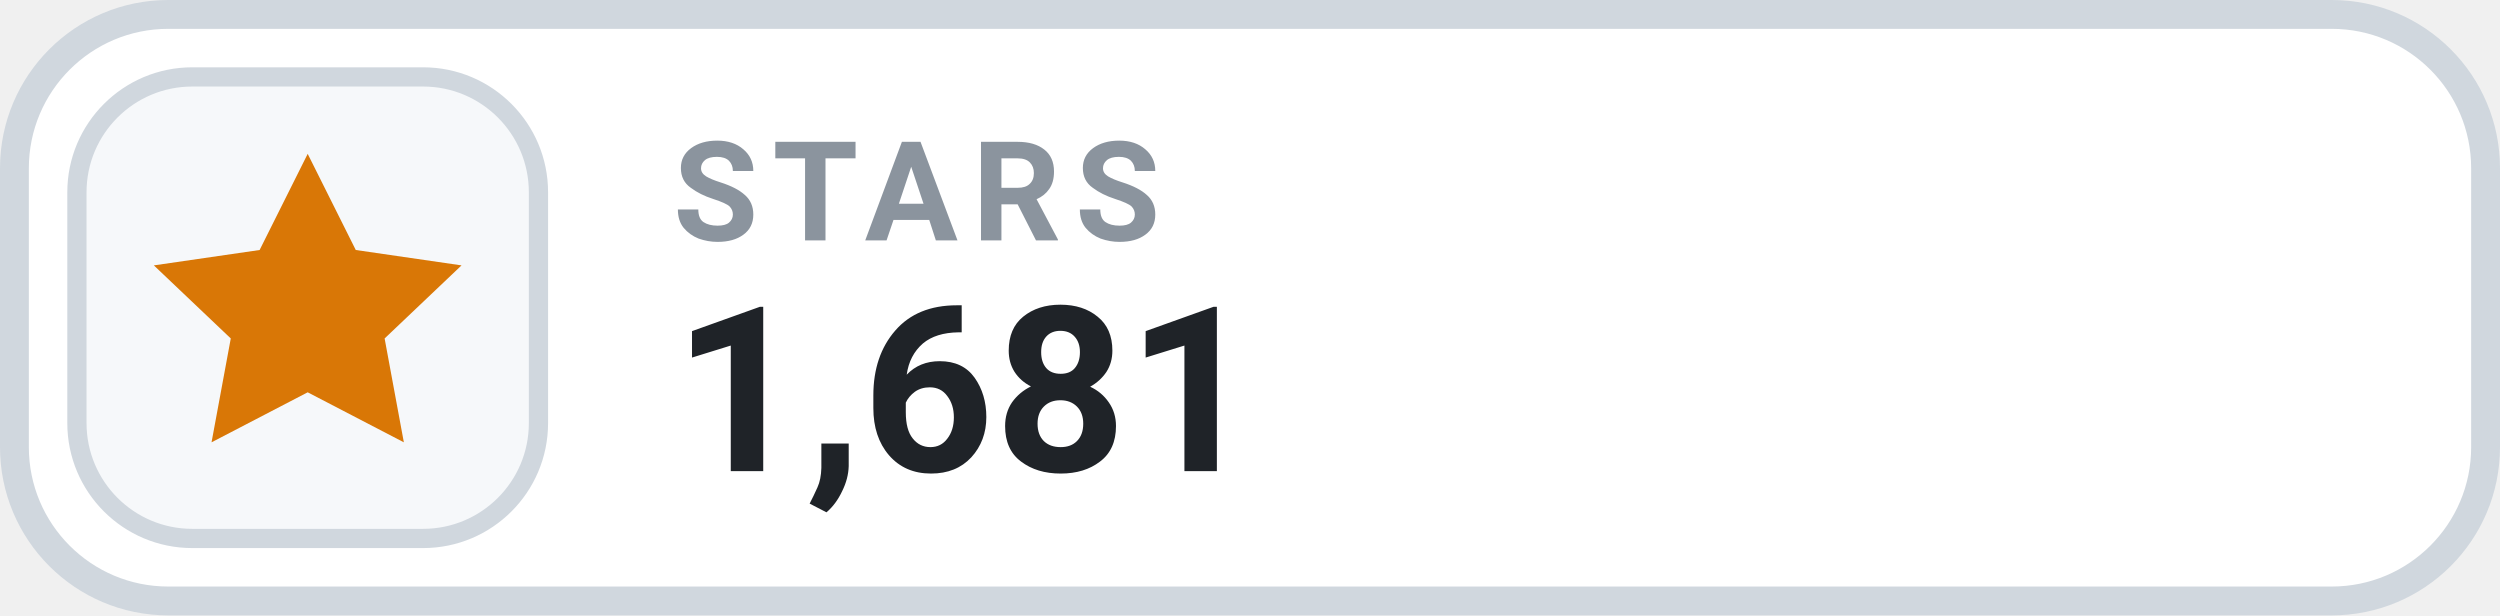
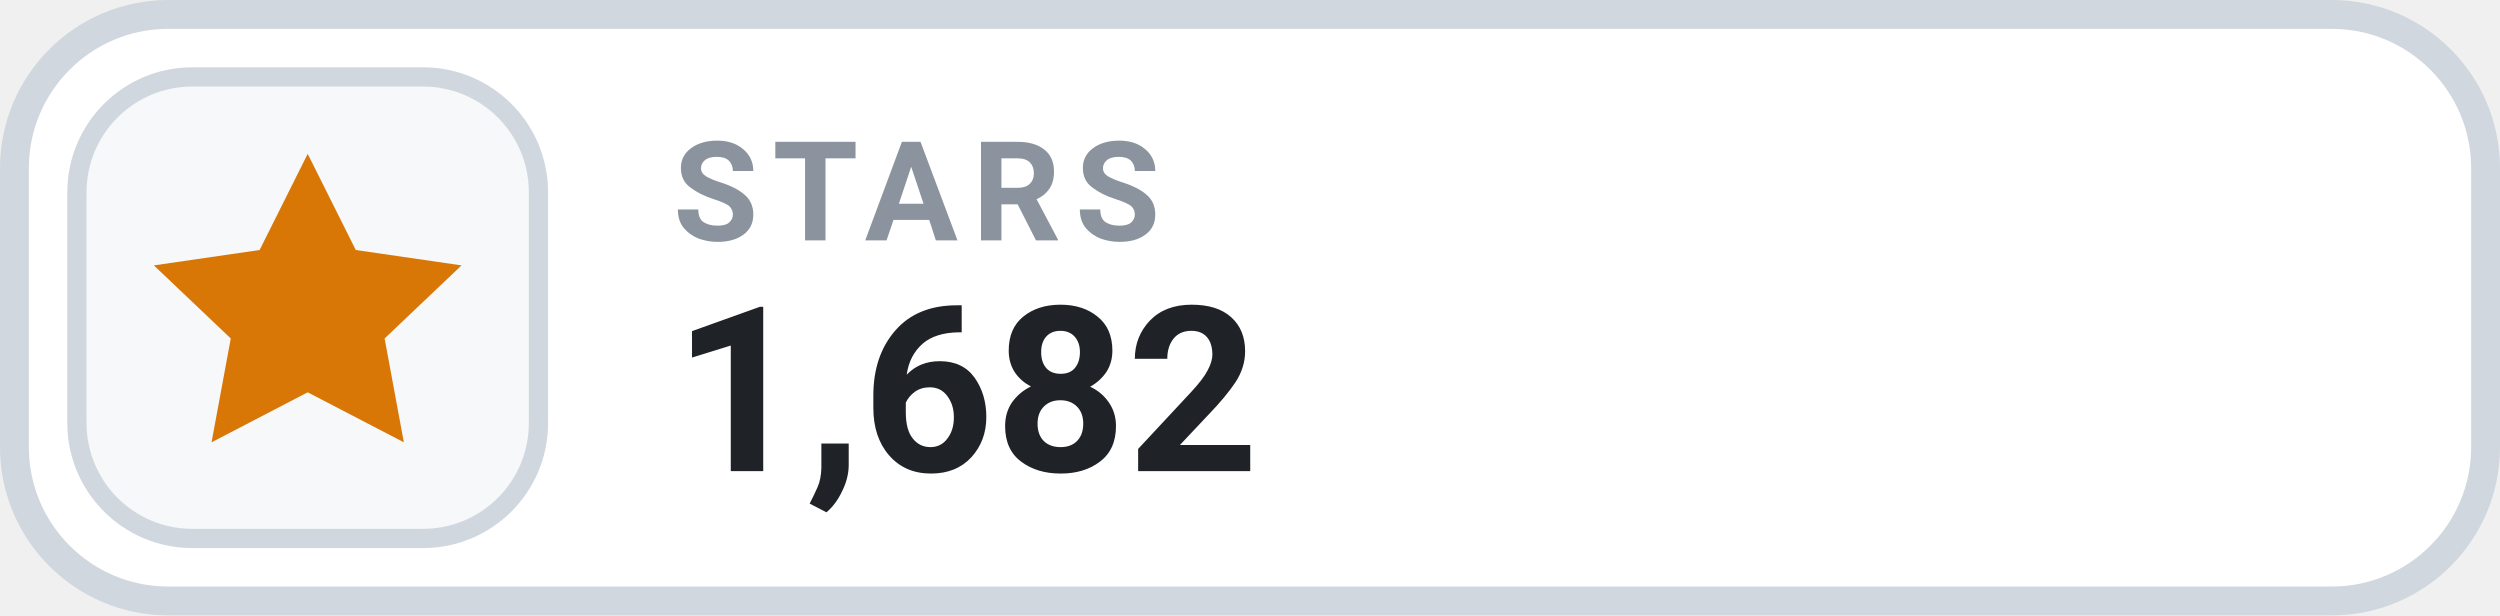
- <svg xmlns="http://www.w3.org/2000/svg" width="130" height="32" viewBox="0 0 130 32" role="img" aria-label="STARS 1,681">
+ <svg xmlns="http://www.w3.org/2000/svg" width="130" height="32" viewBox="0 0 130 32" role="img" aria-label="STARS 1,682">
  <rect x=".75" y=".75" width="128.5" height="30.5" rx="8" fill="#FFFFFF" stroke="#D0D7DE" stroke-width="1.5" />
  <rect x="4" y="4" width="24" height="24" rx="6" fill="#F6F8FA" stroke="#D0D7DE" stroke-width="1" />
  <g transform="translate(16 16)" style="color:#D97706;">
    <path d="M0 -8 l2.5 5 5.5 .8 -4 3.8 1 5.4 -5 -2.6 -5 2.6 1 -5.4 -4 -3.8 5.5 -.8 Z" fill="currentColor" />
  </g>
  <text x="35" y="12.5" fill="#8B949E" font-family="-apple-system,BlinkMacSystemFont,'Segoe UI',Roboto,Helvetica,Arial,sans-serif" font-size="7.2" font-weight="700" letter-spacing=".75">STARS</text>
-   <text x="35" y="24.5" fill="#1F2328" font-family="-apple-system,BlinkMacSystemFont,'Segoe UI',Roboto,Helvetica,Arial,sans-serif" font-size="12" font-weight="700">1,681</text>
+   <text x="35" y="24.5" fill="#1F2328" font-family="-apple-system,BlinkMacSystemFont,'Segoe UI',Roboto,Helvetica,Arial,sans-serif" font-size="12" font-weight="700">1,682</text>
</svg>
